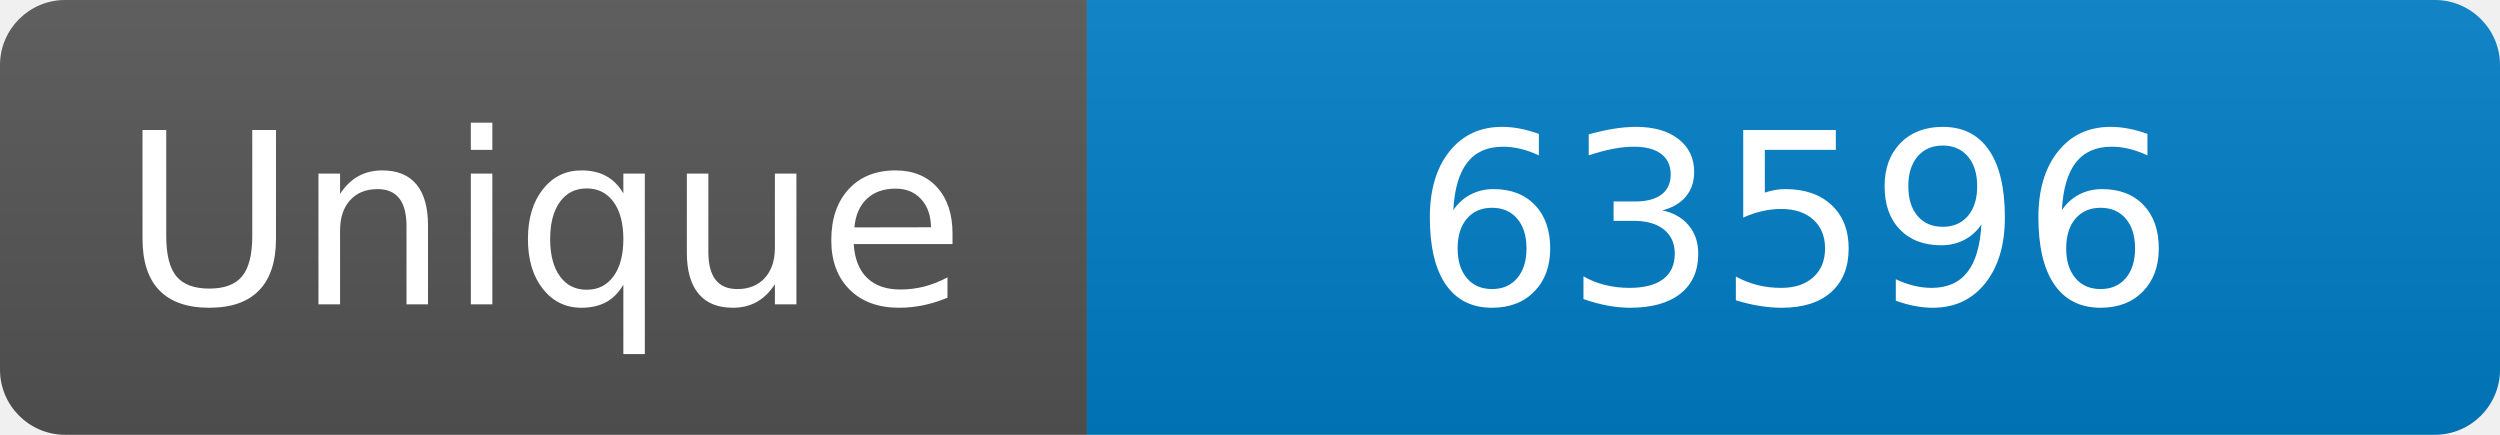
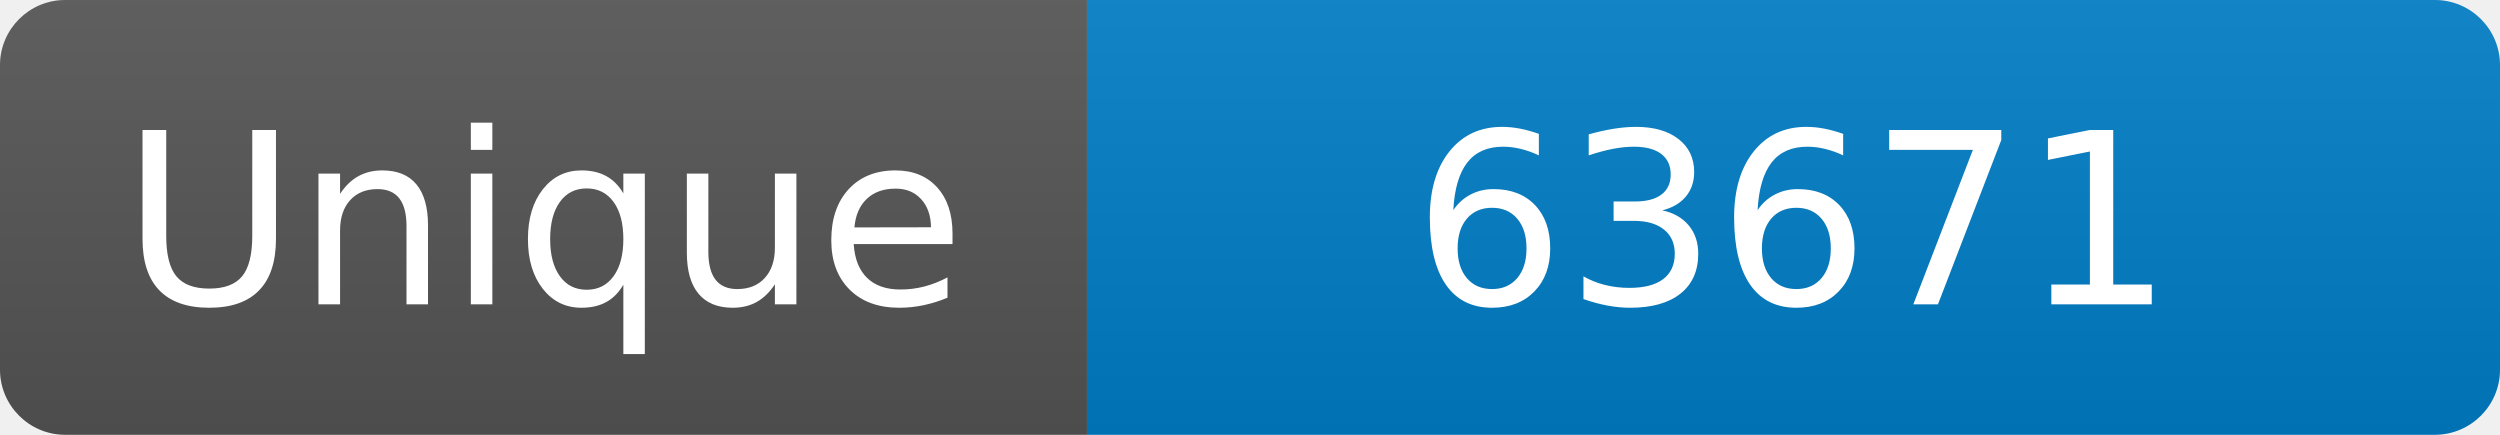
<svg xmlns="http://www.w3.org/2000/svg" width="115" height="20" role="img" aria-label="Maintained?: yes">
  <linearGradient id="s" x2="0" y2="100%">
    <stop offset="0" stop-color="#bbb" stop-opacity=".1" />
    <stop offset="1" stop-opacity=".1" />
  </linearGradient>
  <clipPath id="r">
    <rect width="115" height="20" rx="3" fill="#fff" />
  </clipPath>
  <g clip-path="url(#r)">
    <rect width="50" height="20" fill="#555" />
    <rect x="50" width="160" height="20" fill="#007ec6" />
    <rect width="115" height="20" fill="url(#s)" />
  </g>
  <g fill="#fff" text-anchor="middle" font-family="Verdana,Geneva,DejaVu Sans,sans-serif" font-size="110">
    <text x="250" y="140" transform="scale(.1)" fill="#fff">Unique</text>
-     <text x="825" y="140" transform="scale(.1)" fill="#fff">63596</text>
+     <text x="825" y="140" transform="scale(.1)" fill="#fff">63671</text>
  </g>
</svg>
